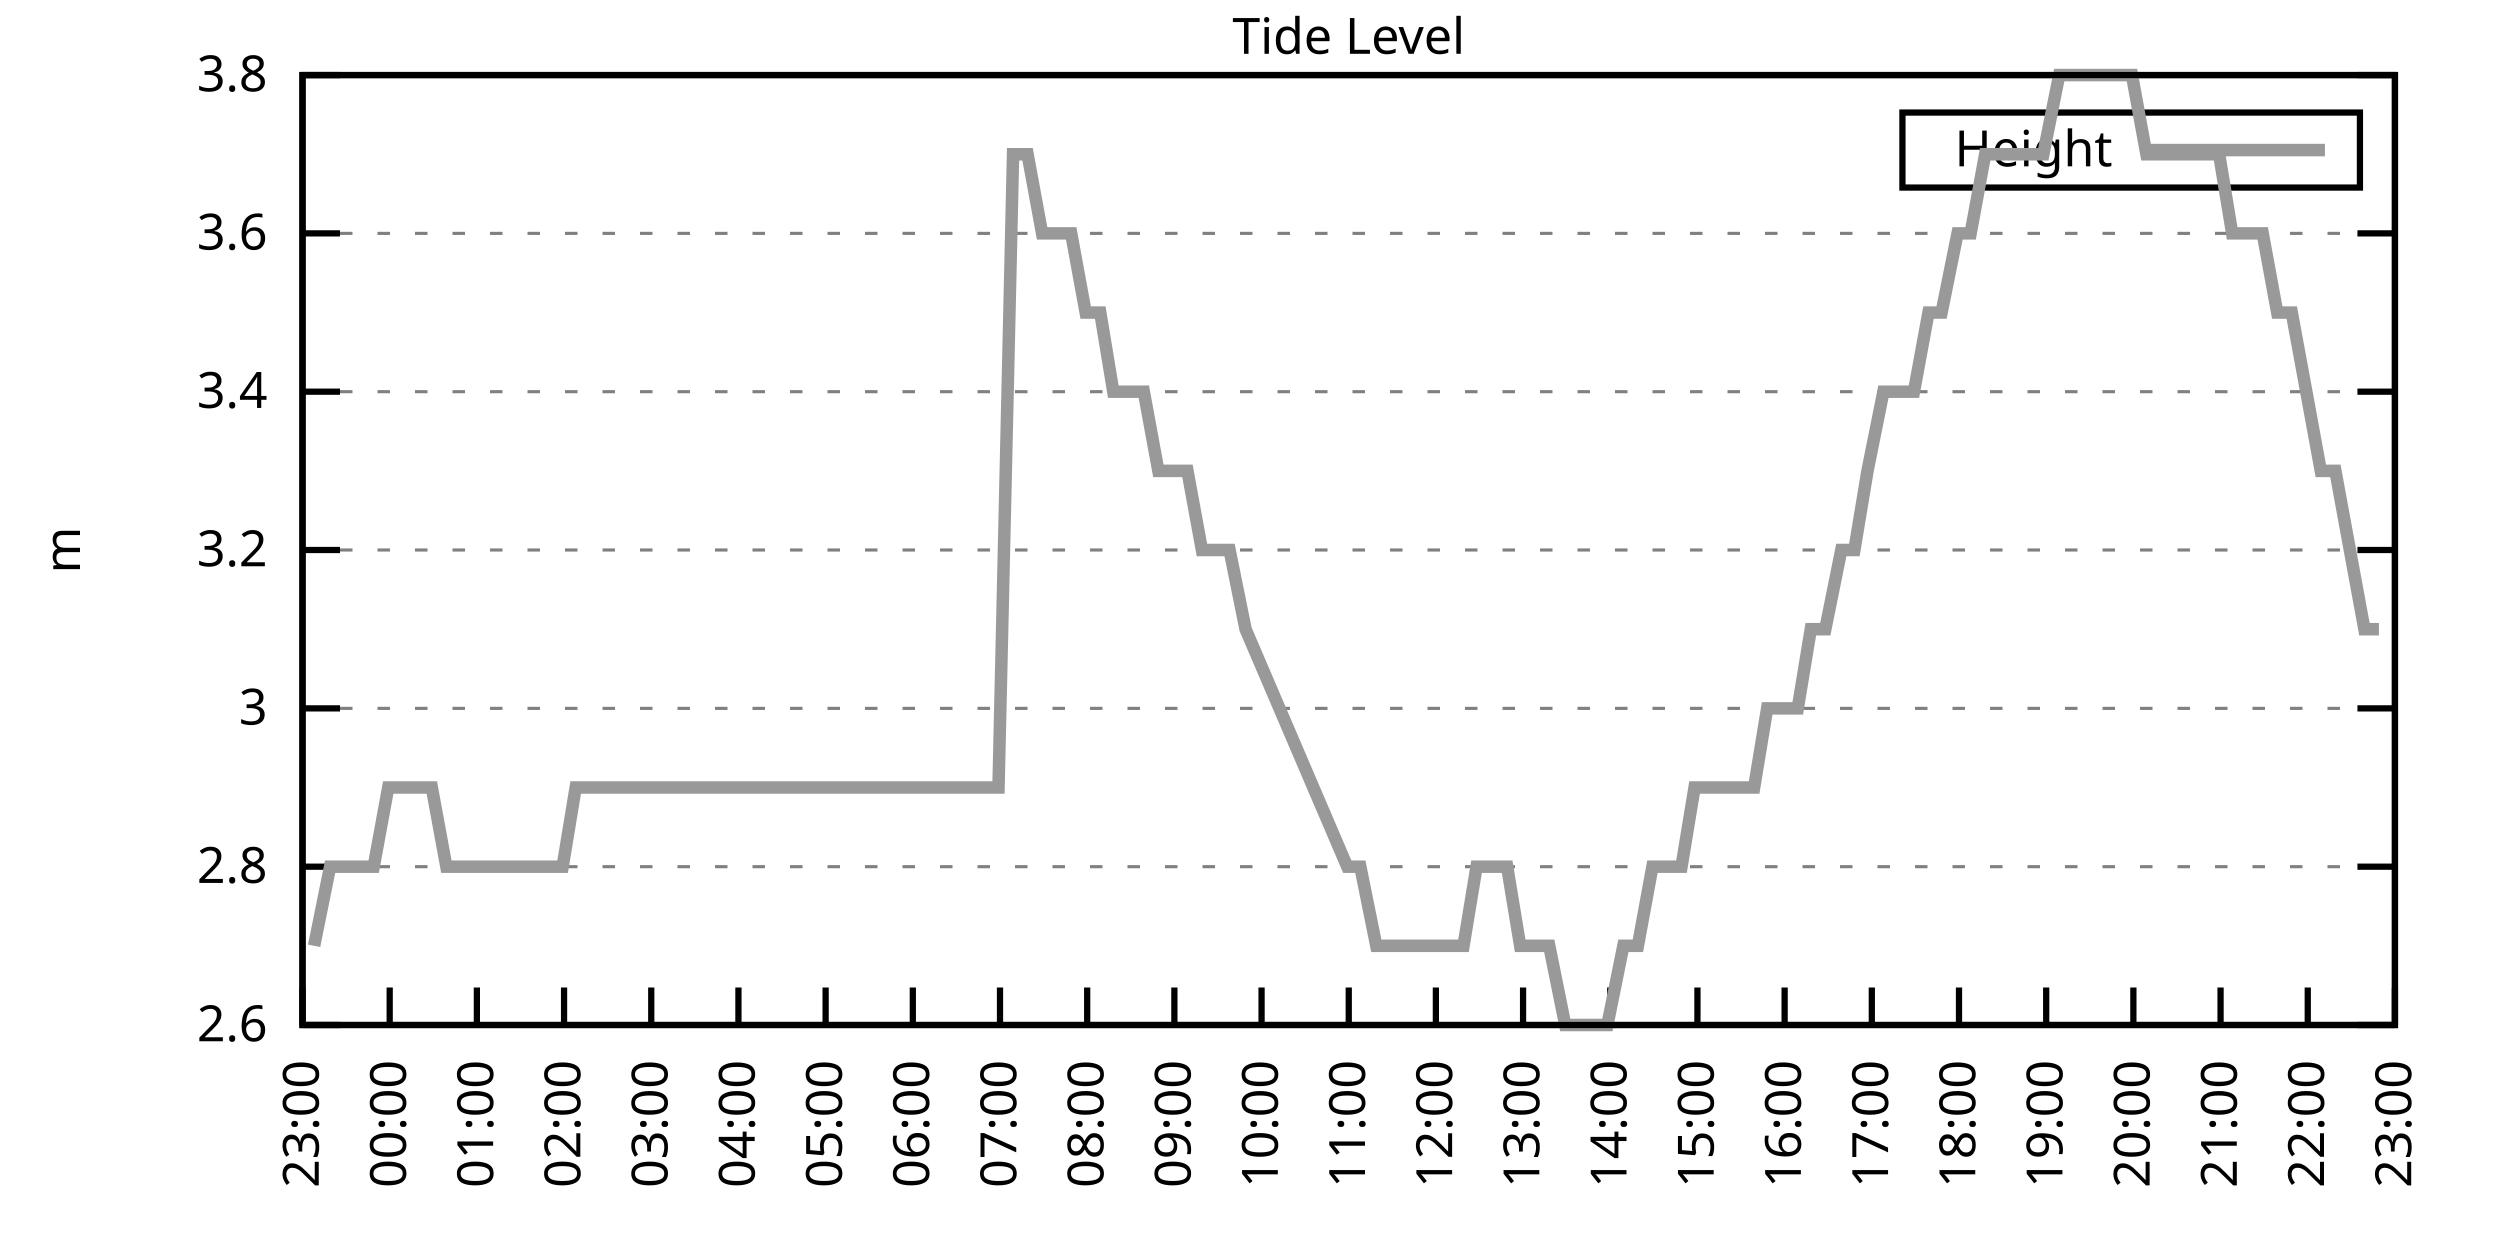
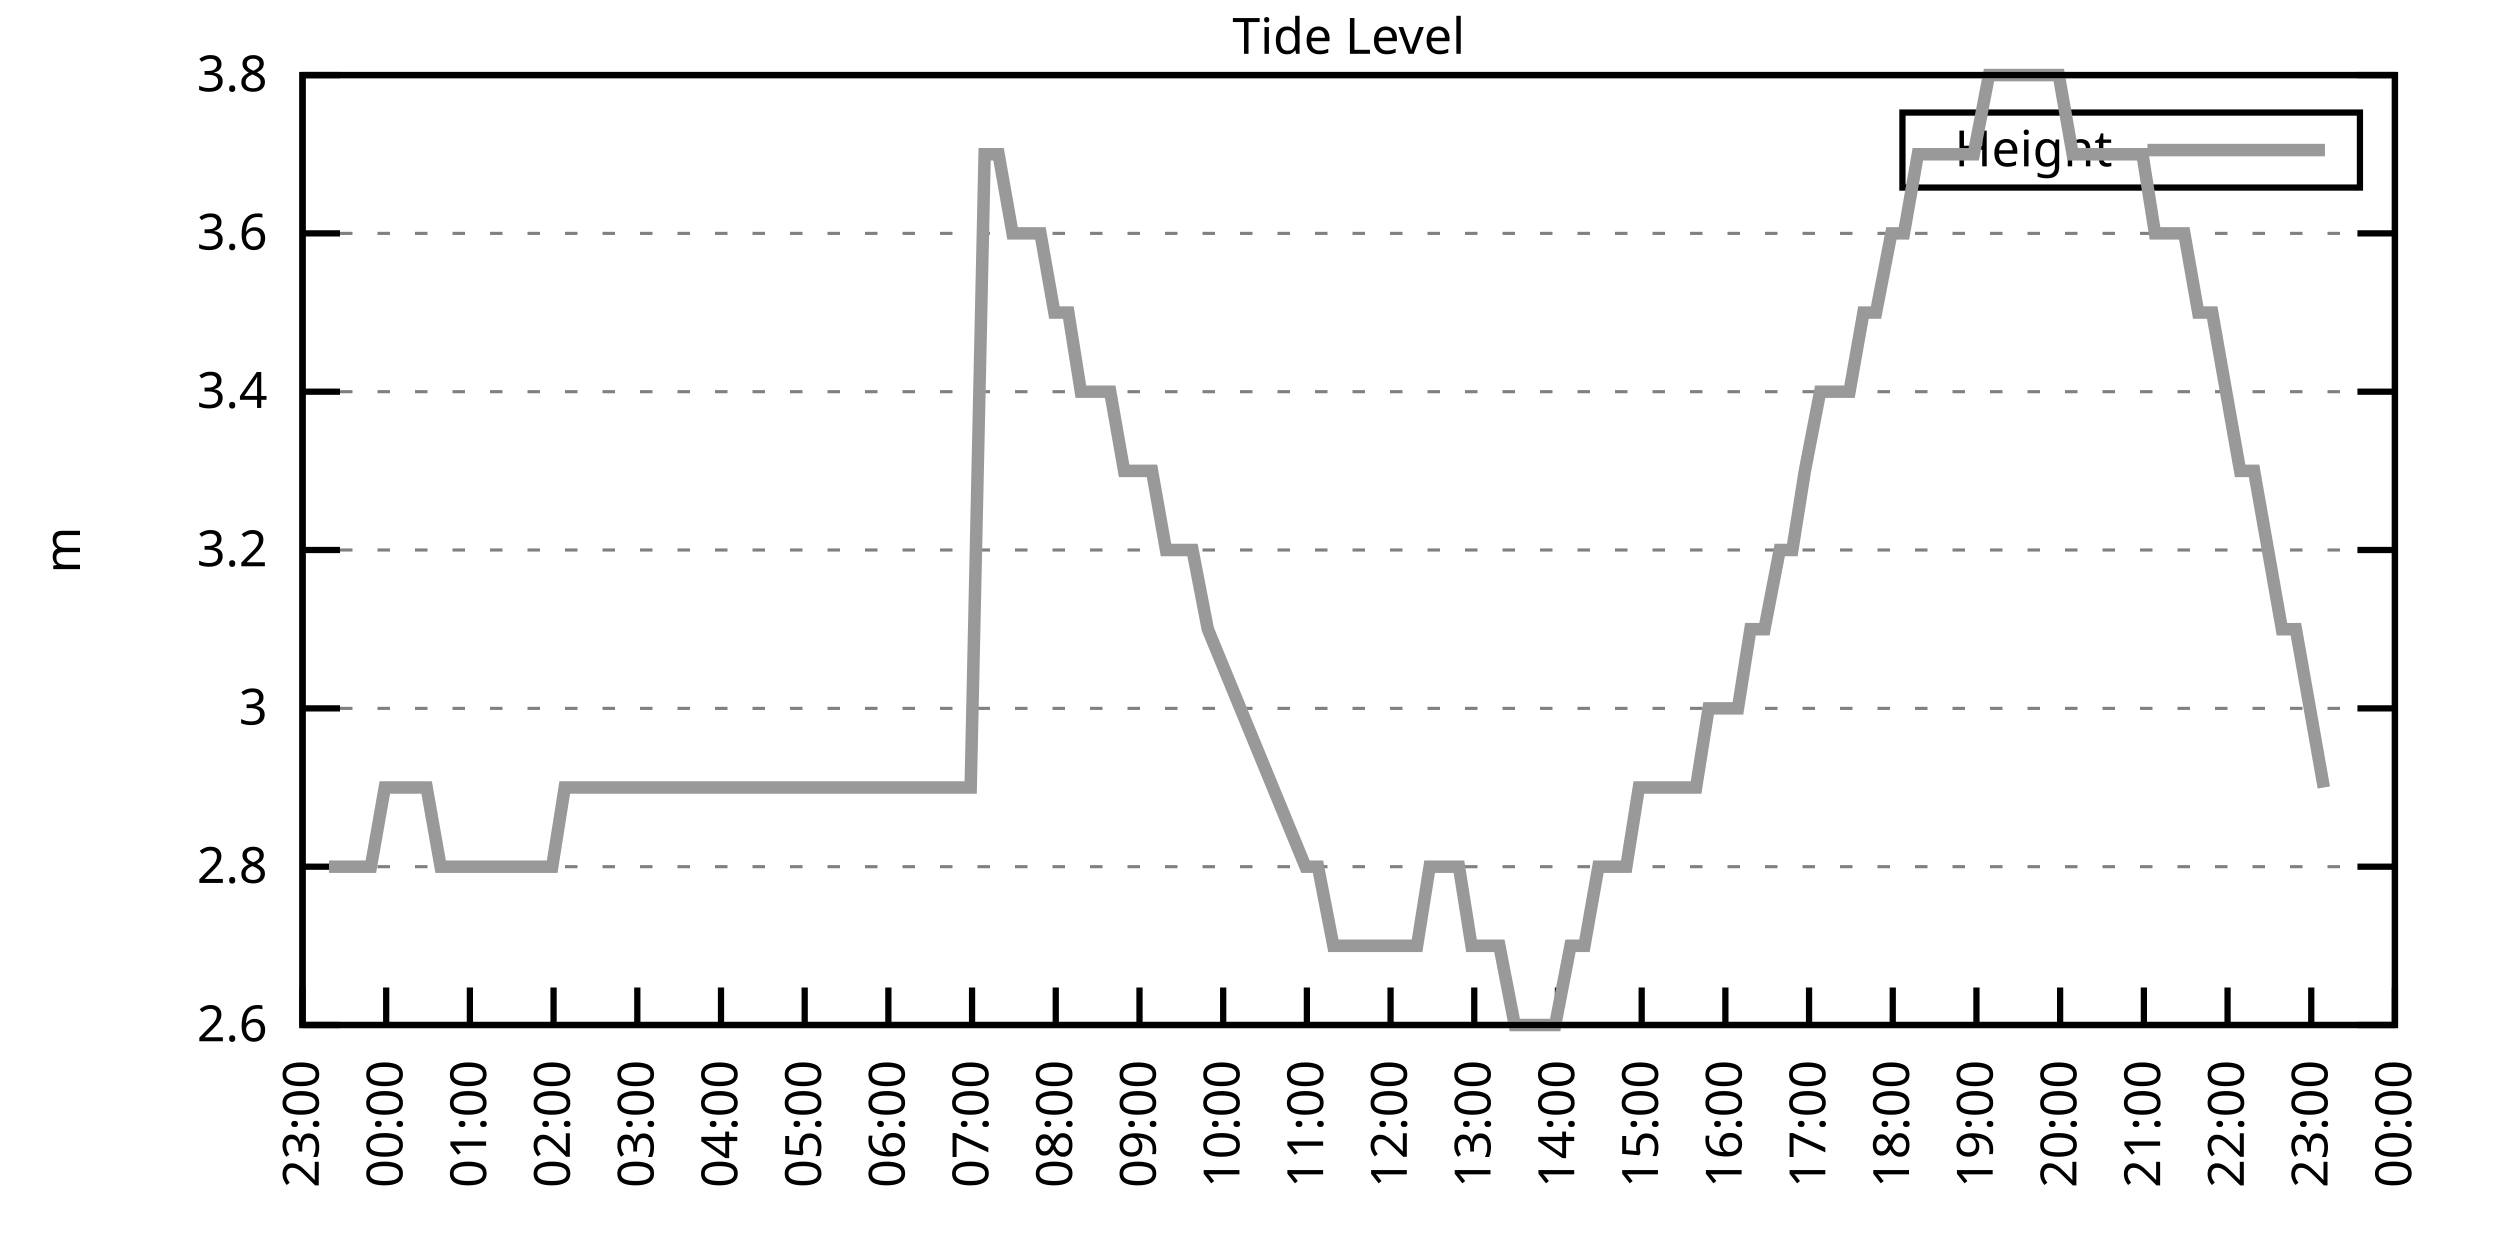
<svg xmlns="http://www.w3.org/2000/svg" xmlns:xlink="http://www.w3.org/1999/xlink" width="400" height="200" viewBox="0 0 400 200">
  <g id="gnuplot_canvas">
    <rect x="0" y="0" width="400" height="200" fill="none" />
    <defs>
      <circle id="gpDot" r="0.5" stroke-width="0.5" stroke="currentColor" />
      <path id="gpPt0" stroke-width="0.333" stroke="currentColor" d="M-1,0 h2 M0,-1 v2" />
      <path id="gpPt1" stroke-width="0.333" stroke="currentColor" d="M-1,-1 L1,1 M1,-1 L-1,1" />
      <path id="gpPt2" stroke-width="0.333" stroke="currentColor" d="M-1,0 L1,0 M0,-1 L0,1 M-1,-1 L1,1 M-1,1 L1,-1" />
      <rect id="gpPt3" stroke-width="0.333" stroke="currentColor" x="-1" y="-1" width="2" height="2" />
      <rect id="gpPt4" stroke-width="0.333" stroke="currentColor" fill="currentColor" x="-1" y="-1" width="2" height="2" />
      <circle id="gpPt5" stroke-width="0.333" stroke="currentColor" cx="0" cy="0" r="1" />
      <use xlink:href="#gpPt5" id="gpPt6" fill="currentColor" stroke="none" />
      <path id="gpPt7" stroke-width="0.333" stroke="currentColor" d="M0,-1.33 L-1.33,0.67 L1.33,0.67 z" />
      <use xlink:href="#gpPt7" id="gpPt8" fill="currentColor" stroke="none" />
      <use xlink:href="#gpPt7" id="gpPt9" stroke="currentColor" transform="rotate(180)" />
      <use xlink:href="#gpPt9" id="gpPt10" fill="currentColor" stroke="none" />
      <use xlink:href="#gpPt3" id="gpPt11" stroke="currentColor" transform="rotate(45)" />
      <use xlink:href="#gpPt11" id="gpPt12" fill="currentColor" stroke="none" />
      <path id="gpPt13" stroke-width="0.333" stroke="currentColor" d="M0,1.330 L1.265,0.411 L0.782,-1.067 L-0.782,-1.076 L-1.265,0.411 z" />
      <use xlink:href="#gpPt13" id="gpPt14" fill="currentColor" stroke="none" />
      <filter id="textbox" filterUnits="objectBoundingBox" x="0" y="0" height="1" width="1">
        <feFlood flood-color="white" flood-opacity="1" result="bgnd" />
        <feComposite in="SourceGraphic" in2="bgnd" operator="atop" />
      </filter>
      <filter id="greybox" filterUnits="objectBoundingBox" x="0" y="0" height="1" width="1">
        <feFlood flood-color="lightgrey" flood-opacity="1" result="grey" />
        <feComposite in="SourceGraphic" in2="grey" operator="atop" />
      </filter>
    </defs>
    <g fill="none" color="white" stroke="currentColor" stroke-width="1.00" stroke-linecap="butt" stroke-linejoin="miter">
</g>
    <g fill="none" color="black" stroke="currentColor" stroke-width="1.00" stroke-linecap="butt" stroke-linejoin="miter">
      <g stroke="none" shape-rendering="crispEdges">
        <polygon fill="rgb(255, 255, 255)" points="48.40,164.00 383.18,164.00 383.18,12.02 48.40,12.02 " />
      </g>
    </g>
    <g fill="none" color="black" stroke="currentColor" stroke-width="1.00" stroke-linecap="butt" stroke-linejoin="miter">
</g>
    <g fill="none" color="black" stroke="black" stroke-width="0.50" stroke-linecap="butt" stroke-linejoin="miter">
</g>
    <g fill="none" color="gray" stroke="currentColor" stroke-width="0.50" stroke-linecap="butt" stroke-linejoin="miter">
      <path stroke="gray" stroke-dasharray="2,4" class="gridline" d="M48.40,164.00 L383.19,164.00  " />
    </g>
    <g fill="none" color="gray" stroke="gray" stroke-width="1.00" stroke-linecap="butt" stroke-linejoin="miter">
</g>
    <g fill="none" color="black" stroke="currentColor" stroke-width="1.00" stroke-linecap="butt" stroke-linejoin="miter">
      <path stroke="black" d="M48.40,164.00 L54.40,164.00 M383.19,164.00 L377.19,164.00  " />
      <g transform="translate(42.80,166.60)" stroke="none" fill="black" font-family="Sans" font-size="8.00" text-anchor="end">
        <text>
          <tspan font-family="Sans"> 2.6</tspan>
        </text>
      </g>
    </g>
    <g fill="none" color="black" stroke="currentColor" stroke-width="1.00" stroke-linecap="butt" stroke-linejoin="miter">
</g>
    <g fill="none" color="black" stroke="black" stroke-width="0.50" stroke-linecap="butt" stroke-linejoin="miter">
</g>
    <g fill="none" color="gray" stroke="currentColor" stroke-width="0.50" stroke-linecap="butt" stroke-linejoin="miter">
      <path stroke="gray" stroke-dasharray="2,4" class="gridline" d="M48.40,138.67 L383.19,138.67  " />
    </g>
    <g fill="none" color="gray" stroke="gray" stroke-width="1.00" stroke-linecap="butt" stroke-linejoin="miter">
</g>
    <g fill="none" color="black" stroke="currentColor" stroke-width="1.00" stroke-linecap="butt" stroke-linejoin="miter">
      <path stroke="black" d="M48.40,138.67 L54.40,138.67 M383.19,138.67 L377.19,138.67  " />
      <g transform="translate(42.80,141.27)" stroke="none" fill="black" font-family="Sans" font-size="8.00" text-anchor="end">
        <text>
          <tspan font-family="Sans"> 2.8</tspan>
        </text>
      </g>
    </g>
    <g fill="none" color="black" stroke="currentColor" stroke-width="1.00" stroke-linecap="butt" stroke-linejoin="miter">
</g>
    <g fill="none" color="black" stroke="black" stroke-width="0.50" stroke-linecap="butt" stroke-linejoin="miter">
</g>
    <g fill="none" color="gray" stroke="currentColor" stroke-width="0.50" stroke-linecap="butt" stroke-linejoin="miter">
      <path stroke="gray" stroke-dasharray="2,4" class="gridline" d="M48.40,113.34 L383.19,113.34  " />
    </g>
    <g fill="none" color="gray" stroke="gray" stroke-width="1.00" stroke-linecap="butt" stroke-linejoin="miter">
</g>
    <g fill="none" color="black" stroke="currentColor" stroke-width="1.00" stroke-linecap="butt" stroke-linejoin="miter">
      <path stroke="black" d="M48.40,113.34 L54.40,113.34 M383.19,113.34 L377.19,113.34  " />
      <g transform="translate(42.80,115.94)" stroke="none" fill="black" font-family="Sans" font-size="8.00" text-anchor="end">
        <text>
          <tspan font-family="Sans"> 3</tspan>
        </text>
      </g>
    </g>
    <g fill="none" color="black" stroke="currentColor" stroke-width="1.00" stroke-linecap="butt" stroke-linejoin="miter">
</g>
    <g fill="none" color="black" stroke="black" stroke-width="0.50" stroke-linecap="butt" stroke-linejoin="miter">
</g>
    <g fill="none" color="gray" stroke="currentColor" stroke-width="0.50" stroke-linecap="butt" stroke-linejoin="miter">
      <path stroke="gray" stroke-dasharray="2,4" class="gridline" d="M48.40,88.00 L383.19,88.00  " />
    </g>
    <g fill="none" color="gray" stroke="gray" stroke-width="1.00" stroke-linecap="butt" stroke-linejoin="miter">
</g>
    <g fill="none" color="black" stroke="currentColor" stroke-width="1.00" stroke-linecap="butt" stroke-linejoin="miter">
      <path stroke="black" d="M48.40,88.00 L54.40,88.00 M383.19,88.00 L377.19,88.00  " />
      <g transform="translate(42.80,90.60)" stroke="none" fill="black" font-family="Sans" font-size="8.00" text-anchor="end">
        <text>
          <tspan font-family="Sans"> 3.2</tspan>
        </text>
      </g>
    </g>
    <g fill="none" color="black" stroke="currentColor" stroke-width="1.00" stroke-linecap="butt" stroke-linejoin="miter">
</g>
    <g fill="none" color="black" stroke="black" stroke-width="0.50" stroke-linecap="butt" stroke-linejoin="miter">
</g>
    <g fill="none" color="gray" stroke="currentColor" stroke-width="0.50" stroke-linecap="butt" stroke-linejoin="miter">
      <path stroke="gray" stroke-dasharray="2,4" class="gridline" d="M48.40,62.67 L383.19,62.67  " />
    </g>
    <g fill="none" color="gray" stroke="gray" stroke-width="1.00" stroke-linecap="butt" stroke-linejoin="miter">
</g>
    <g fill="none" color="black" stroke="currentColor" stroke-width="1.00" stroke-linecap="butt" stroke-linejoin="miter">
      <path stroke="black" d="M48.40,62.67 L54.40,62.67 M383.19,62.67 L377.19,62.67  " />
      <g transform="translate(42.80,65.27)" stroke="none" fill="black" font-family="Sans" font-size="8.00" text-anchor="end">
        <text>
          <tspan font-family="Sans"> 3.4</tspan>
        </text>
      </g>
    </g>
    <g fill="none" color="black" stroke="currentColor" stroke-width="1.00" stroke-linecap="butt" stroke-linejoin="miter">
</g>
    <g fill="none" color="black" stroke="black" stroke-width="0.50" stroke-linecap="butt" stroke-linejoin="miter">
</g>
    <g fill="none" color="gray" stroke="currentColor" stroke-width="0.50" stroke-linecap="butt" stroke-linejoin="miter">
      <path stroke="gray" stroke-dasharray="2,4" class="gridline" d="M48.40,37.34 L383.19,37.34  " />
    </g>
    <g fill="none" color="gray" stroke="gray" stroke-width="1.00" stroke-linecap="butt" stroke-linejoin="miter">
</g>
    <g fill="none" color="black" stroke="currentColor" stroke-width="1.00" stroke-linecap="butt" stroke-linejoin="miter">
      <path stroke="black" d="M48.40,37.34 L54.40,37.34 M383.19,37.34 L377.19,37.34  " />
      <g transform="translate(42.80,39.94)" stroke="none" fill="black" font-family="Sans" font-size="8.00" text-anchor="end">
        <text>
          <tspan font-family="Sans"> 3.6</tspan>
        </text>
      </g>
    </g>
    <g fill="none" color="black" stroke="currentColor" stroke-width="1.00" stroke-linecap="butt" stroke-linejoin="miter">
</g>
    <g fill="none" color="black" stroke="black" stroke-width="0.50" stroke-linecap="butt" stroke-linejoin="miter">
</g>
    <g fill="none" color="gray" stroke="currentColor" stroke-width="0.50" stroke-linecap="butt" stroke-linejoin="miter">
      <path stroke="gray" stroke-dasharray="2,4" class="gridline" d="M48.40,12.01 L383.19,12.01  " />
    </g>
    <g fill="none" color="gray" stroke="gray" stroke-width="1.00" stroke-linecap="butt" stroke-linejoin="miter">
</g>
    <g fill="none" color="black" stroke="currentColor" stroke-width="1.00" stroke-linecap="butt" stroke-linejoin="miter">
      <path stroke="black" d="M48.40,12.01 L54.40,12.01 M383.19,12.01 L377.19,12.01  " />
      <g transform="translate(42.80,14.61)" stroke="none" fill="black" font-family="Sans" font-size="8.00" text-anchor="end">
        <text>
          <tspan font-family="Sans"> 3.8</tspan>
        </text>
      </g>
    </g>
    <g fill="none" color="black" stroke="currentColor" stroke-width="1.00" stroke-linecap="butt" stroke-linejoin="miter">
      <path stroke="black" d="M48.40,164.00 L48.40,158.00  " />
      <g transform="translate(51.00,169.60) rotate(270.00)" stroke="none" fill="black" font-family="Sans" font-size="8.00" text-anchor="end">
        <text>
          <tspan font-family="Sans">23:00</tspan>
        </text>
      </g>
    </g>
    <g fill="none" color="black" stroke="currentColor" stroke-width="1.00" stroke-linecap="butt" stroke-linejoin="miter">
-       <path stroke="black" d="M62.35,164.00 L62.35,158.00  " />
-       <g transform="translate(64.95,169.60) rotate(270.00)" stroke="none" fill="black" font-family="Sans" font-size="8.00" text-anchor="end">
+       <path stroke="black" d="M61.79,164.00 L61.79,158.00  " />
+       <g transform="translate(64.39,169.60) rotate(270.00)" stroke="none" fill="black" font-family="Sans" font-size="8.00" text-anchor="end">
        <text>
          <tspan font-family="Sans">00:00</tspan>
        </text>
      </g>
    </g>
    <g fill="none" color="black" stroke="currentColor" stroke-width="1.00" stroke-linecap="butt" stroke-linejoin="miter">
-       <path stroke="black" d="M76.30,164.00 L76.30,158.00  " />
-       <g transform="translate(78.90,169.60) rotate(270.00)" stroke="none" fill="black" font-family="Sans" font-size="8.00" text-anchor="end">
+       <path stroke="black" d="M75.18,164.00 L75.18,158.00  " />
+       <g transform="translate(77.78,169.60) rotate(270.00)" stroke="none" fill="black" font-family="Sans" font-size="8.00" text-anchor="end">
        <text>
          <tspan font-family="Sans">01:00</tspan>
        </text>
      </g>
    </g>
    <g fill="none" color="black" stroke="currentColor" stroke-width="1.00" stroke-linecap="butt" stroke-linejoin="miter">
-       <path stroke="black" d="M90.25,164.00 L90.25,158.00  " />
-       <g transform="translate(92.85,169.60) rotate(270.00)" stroke="none" fill="black" font-family="Sans" font-size="8.00" text-anchor="end">
+       <path stroke="black" d="M88.57,164.00 L88.57,158.00  " />
+       <g transform="translate(91.17,169.60) rotate(270.00)" stroke="none" fill="black" font-family="Sans" font-size="8.00" text-anchor="end">
        <text>
          <tspan font-family="Sans">02:00</tspan>
        </text>
      </g>
    </g>
    <g fill="none" color="black" stroke="currentColor" stroke-width="1.00" stroke-linecap="butt" stroke-linejoin="miter">
-       <path stroke="black" d="M104.20,164.00 L104.20,158.00  " />
-       <g transform="translate(106.80,169.60) rotate(270.00)" stroke="none" fill="black" font-family="Sans" font-size="8.00" text-anchor="end">
+       <path stroke="black" d="M101.97,164.00 L101.97,158.00  " />
+       <g transform="translate(104.57,169.60) rotate(270.00)" stroke="none" fill="black" font-family="Sans" font-size="8.00" text-anchor="end">
        <text>
          <tspan font-family="Sans">03:00</tspan>
        </text>
      </g>
    </g>
    <g fill="none" color="black" stroke="currentColor" stroke-width="1.00" stroke-linecap="butt" stroke-linejoin="miter">
-       <path stroke="black" d="M118.15,164.00 L118.15,158.00  " />
-       <g transform="translate(120.75,169.60) rotate(270.00)" stroke="none" fill="black" font-family="Sans" font-size="8.00" text-anchor="end">
+       <path stroke="black" d="M115.36,164.00 L115.36,158.00  " />
+       <g transform="translate(117.96,169.60) rotate(270.00)" stroke="none" fill="black" font-family="Sans" font-size="8.00" text-anchor="end">
        <text>
          <tspan font-family="Sans">04:00</tspan>
        </text>
      </g>
    </g>
    <g fill="none" color="black" stroke="currentColor" stroke-width="1.00" stroke-linecap="butt" stroke-linejoin="miter">
-       <path stroke="black" d="M132.10,164.00 L132.10,158.00  " />
-       <g transform="translate(134.70,169.60) rotate(270.00)" stroke="none" fill="black" font-family="Sans" font-size="8.00" text-anchor="end">
+       <path stroke="black" d="M128.75,164.00 L128.75,158.00  " />
+       <g transform="translate(131.35,169.60) rotate(270.00)" stroke="none" fill="black" font-family="Sans" font-size="8.00" text-anchor="end">
        <text>
          <tspan font-family="Sans">05:00</tspan>
        </text>
      </g>
    </g>
    <g fill="none" color="black" stroke="currentColor" stroke-width="1.00" stroke-linecap="butt" stroke-linejoin="miter">
-       <path stroke="black" d="M146.05,164.00 L146.05,158.00  " />
-       <g transform="translate(148.65,169.60) rotate(270.00)" stroke="none" fill="black" font-family="Sans" font-size="8.00" text-anchor="end">
+       <path stroke="black" d="M142.14,164.00 L142.14,158.00  " />
+       <g transform="translate(144.74,169.60) rotate(270.00)" stroke="none" fill="black" font-family="Sans" font-size="8.00" text-anchor="end">
        <text>
          <tspan font-family="Sans">06:00</tspan>
        </text>
      </g>
    </g>
    <g fill="none" color="black" stroke="currentColor" stroke-width="1.00" stroke-linecap="butt" stroke-linejoin="miter">
-       <path stroke="black" d="M160.00,164.00 L160.00,158.00  " />
-       <g transform="translate(162.60,169.60) rotate(270.00)" stroke="none" fill="black" font-family="Sans" font-size="8.00" text-anchor="end">
+       <path stroke="black" d="M155.53,164.00 L155.53,158.00  " />
+       <g transform="translate(158.13,169.60) rotate(270.00)" stroke="none" fill="black" font-family="Sans" font-size="8.00" text-anchor="end">
        <text>
          <tspan font-family="Sans">07:00</tspan>
        </text>
      </g>
    </g>
    <g fill="none" color="black" stroke="currentColor" stroke-width="1.00" stroke-linecap="butt" stroke-linejoin="miter">
-       <path stroke="black" d="M173.95,164.00 L173.95,158.00  " />
-       <g transform="translate(176.55,169.60) rotate(270.00)" stroke="none" fill="black" font-family="Sans" font-size="8.00" text-anchor="end">
+       <path stroke="black" d="M168.92,164.00 L168.92,158.00  " />
+       <g transform="translate(171.52,169.60) rotate(270.00)" stroke="none" fill="black" font-family="Sans" font-size="8.00" text-anchor="end">
        <text>
          <tspan font-family="Sans">08:00</tspan>
        </text>
      </g>
    </g>
    <g fill="none" color="black" stroke="currentColor" stroke-width="1.00" stroke-linecap="butt" stroke-linejoin="miter">
-       <path stroke="black" d="M187.90,164.00 L187.90,158.00  " />
-       <g transform="translate(190.50,169.60) rotate(270.00)" stroke="none" fill="black" font-family="Sans" font-size="8.00" text-anchor="end">
+       <path stroke="black" d="M182.32,164.00 L182.32,158.00  " />
+       <g transform="translate(184.92,169.60) rotate(270.00)" stroke="none" fill="black" font-family="Sans" font-size="8.00" text-anchor="end">
        <text>
          <tspan font-family="Sans">09:00</tspan>
        </text>
      </g>
    </g>
    <g fill="none" color="black" stroke="currentColor" stroke-width="1.00" stroke-linecap="butt" stroke-linejoin="miter">
-       <path stroke="black" d="M201.85,164.00 L201.85,158.00  " />
-       <g transform="translate(204.45,169.60) rotate(270.00)" stroke="none" fill="black" font-family="Sans" font-size="8.00" text-anchor="end">
+       <path stroke="black" d="M195.71,164.00 L195.71,158.00  " />
+       <g transform="translate(198.31,169.60) rotate(270.00)" stroke="none" fill="black" font-family="Sans" font-size="8.00" text-anchor="end">
        <text>
          <tspan font-family="Sans">10:00</tspan>
        </text>
      </g>
    </g>
    <g fill="none" color="black" stroke="currentColor" stroke-width="1.00" stroke-linecap="butt" stroke-linejoin="miter">
-       <path stroke="black" d="M215.80,164.00 L215.80,158.00  " />
-       <g transform="translate(218.40,169.60) rotate(270.00)" stroke="none" fill="black" font-family="Sans" font-size="8.00" text-anchor="end">
+       <path stroke="black" d="M209.10,164.00 L209.10,158.00  " />
+       <g transform="translate(211.70,169.60) rotate(270.00)" stroke="none" fill="black" font-family="Sans" font-size="8.00" text-anchor="end">
        <text>
          <tspan font-family="Sans">11:00</tspan>
        </text>
      </g>
    </g>
    <g fill="none" color="black" stroke="currentColor" stroke-width="1.00" stroke-linecap="butt" stroke-linejoin="miter">
-       <path stroke="black" d="M229.74,164.00 L229.74,158.00  " />
-       <g transform="translate(232.34,169.60) rotate(270.00)" stroke="none" fill="black" font-family="Sans" font-size="8.00" text-anchor="end">
+       <path stroke="black" d="M222.49,164.00 L222.49,158.00  " />
+       <g transform="translate(225.09,169.60) rotate(270.00)" stroke="none" fill="black" font-family="Sans" font-size="8.00" text-anchor="end">
        <text>
          <tspan font-family="Sans">12:00</tspan>
        </text>
      </g>
    </g>
    <g fill="none" color="black" stroke="currentColor" stroke-width="1.00" stroke-linecap="butt" stroke-linejoin="miter">
-       <path stroke="black" d="M243.69,164.00 L243.69,158.00  " />
-       <g transform="translate(246.29,169.60) rotate(270.00)" stroke="none" fill="black" font-family="Sans" font-size="8.00" text-anchor="end">
+       <path stroke="black" d="M235.88,164.00 L235.88,158.00  " />
+       <g transform="translate(238.48,169.60) rotate(270.00)" stroke="none" fill="black" font-family="Sans" font-size="8.00" text-anchor="end">
        <text>
          <tspan font-family="Sans">13:00</tspan>
        </text>
      </g>
    </g>
    <g fill="none" color="black" stroke="currentColor" stroke-width="1.00" stroke-linecap="butt" stroke-linejoin="miter">
-       <path stroke="black" d="M257.64,164.00 L257.64,158.00  " />
-       <g transform="translate(260.24,169.60) rotate(270.00)" stroke="none" fill="black" font-family="Sans" font-size="8.00" text-anchor="end">
+       <path stroke="black" d="M249.27,164.00 L249.27,158.00  " />
+       <g transform="translate(251.87,169.60) rotate(270.00)" stroke="none" fill="black" font-family="Sans" font-size="8.00" text-anchor="end">
        <text>
          <tspan font-family="Sans">14:00</tspan>
        </text>
      </g>
    </g>
    <g fill="none" color="black" stroke="currentColor" stroke-width="1.00" stroke-linecap="butt" stroke-linejoin="miter">
-       <path stroke="black" d="M271.59,164.00 L271.59,158.00  " />
-       <g transform="translate(274.19,169.60) rotate(270.00)" stroke="none" fill="black" font-family="Sans" font-size="8.00" text-anchor="end">
+       <path stroke="black" d="M262.67,164.00 L262.67,158.00  " />
+       <g transform="translate(265.27,169.60) rotate(270.00)" stroke="none" fill="black" font-family="Sans" font-size="8.00" text-anchor="end">
        <text>
          <tspan font-family="Sans">15:00</tspan>
        </text>
      </g>
    </g>
    <g fill="none" color="black" stroke="currentColor" stroke-width="1.00" stroke-linecap="butt" stroke-linejoin="miter">
-       <path stroke="black" d="M285.54,164.00 L285.54,158.00  " />
-       <g transform="translate(288.14,169.60) rotate(270.00)" stroke="none" fill="black" font-family="Sans" font-size="8.00" text-anchor="end">
+       <path stroke="black" d="M276.06,164.00 L276.06,158.00  " />
+       <g transform="translate(278.66,169.60) rotate(270.00)" stroke="none" fill="black" font-family="Sans" font-size="8.00" text-anchor="end">
        <text>
          <tspan font-family="Sans">16:00</tspan>
        </text>
      </g>
    </g>
    <g fill="none" color="black" stroke="currentColor" stroke-width="1.00" stroke-linecap="butt" stroke-linejoin="miter">
-       <path stroke="black" d="M299.49,164.00 L299.49,158.00  " />
-       <g transform="translate(302.09,169.60) rotate(270.00)" stroke="none" fill="black" font-family="Sans" font-size="8.00" text-anchor="end">
+       <path stroke="black" d="M289.45,164.00 L289.45,158.00  " />
+       <g transform="translate(292.05,169.60) rotate(270.00)" stroke="none" fill="black" font-family="Sans" font-size="8.00" text-anchor="end">
        <text>
          <tspan font-family="Sans">17:00</tspan>
        </text>
      </g>
    </g>
    <g fill="none" color="black" stroke="currentColor" stroke-width="1.00" stroke-linecap="butt" stroke-linejoin="miter">
-       <path stroke="black" d="M313.44,164.00 L313.44,158.00  " />
-       <g transform="translate(316.04,169.60) rotate(270.00)" stroke="none" fill="black" font-family="Sans" font-size="8.00" text-anchor="end">
+       <path stroke="black" d="M302.84,164.00 L302.84,158.00  " />
+       <g transform="translate(305.44,169.60) rotate(270.00)" stroke="none" fill="black" font-family="Sans" font-size="8.00" text-anchor="end">
        <text>
          <tspan font-family="Sans">18:00</tspan>
        </text>
      </g>
    </g>
    <g fill="none" color="black" stroke="currentColor" stroke-width="1.00" stroke-linecap="butt" stroke-linejoin="miter">
-       <path stroke="black" d="M327.39,164.00 L327.39,158.00  " />
-       <g transform="translate(329.99,169.60) rotate(270.00)" stroke="none" fill="black" font-family="Sans" font-size="8.00" text-anchor="end">
+       <path stroke="black" d="M316.23,164.00 L316.23,158.00  " />
+       <g transform="translate(318.83,169.60) rotate(270.00)" stroke="none" fill="black" font-family="Sans" font-size="8.00" text-anchor="end">
        <text>
          <tspan font-family="Sans">19:00</tspan>
        </text>
      </g>
    </g>
    <g fill="none" color="black" stroke="currentColor" stroke-width="1.00" stroke-linecap="butt" stroke-linejoin="miter">
-       <path stroke="black" d="M341.34,164.00 L341.34,158.00  " />
-       <g transform="translate(343.94,169.60) rotate(270.00)" stroke="none" fill="black" font-family="Sans" font-size="8.00" text-anchor="end">
+       <path stroke="black" d="M329.62,164.00 L329.62,158.00  " />
+       <g transform="translate(332.22,169.60) rotate(270.00)" stroke="none" fill="black" font-family="Sans" font-size="8.00" text-anchor="end">
        <text>
          <tspan font-family="Sans">20:00</tspan>
        </text>
      </g>
    </g>
    <g fill="none" color="black" stroke="currentColor" stroke-width="1.00" stroke-linecap="butt" stroke-linejoin="miter">
-       <path stroke="black" d="M355.29,164.00 L355.29,158.00  " />
-       <g transform="translate(357.89,169.60) rotate(270.00)" stroke="none" fill="black" font-family="Sans" font-size="8.00" text-anchor="end">
+       <path stroke="black" d="M343.02,164.00 L343.02,158.00  " />
+       <g transform="translate(345.62,169.60) rotate(270.00)" stroke="none" fill="black" font-family="Sans" font-size="8.00" text-anchor="end">
        <text>
          <tspan font-family="Sans">21:00</tspan>
        </text>
      </g>
    </g>
    <g fill="none" color="black" stroke="currentColor" stroke-width="1.00" stroke-linecap="butt" stroke-linejoin="miter">
-       <path stroke="black" d="M369.24,164.00 L369.24,158.00  " />
-       <g transform="translate(371.84,169.60) rotate(270.00)" stroke="none" fill="black" font-family="Sans" font-size="8.00" text-anchor="end">
+       <path stroke="black" d="M356.41,164.00 L356.41,158.00  " />
+       <g transform="translate(359.01,169.60) rotate(270.00)" stroke="none" fill="black" font-family="Sans" font-size="8.00" text-anchor="end">
        <text>
          <tspan font-family="Sans">22:00</tspan>
+         </text>
+       </g>
+     </g>
+     <g fill="none" color="black" stroke="currentColor" stroke-width="1.00" stroke-linecap="butt" stroke-linejoin="miter">
+       <path stroke="black" d="M369.80,164.00 L369.80,158.00  " />
+       <g transform="translate(372.40,169.60) rotate(270.00)" stroke="none" fill="black" font-family="Sans" font-size="8.00" text-anchor="end">
+         <text>
+           <tspan font-family="Sans">23:00</tspan>
        </text>
      </g>
    </g>
    <g fill="none" color="black" stroke="currentColor" stroke-width="1.00" stroke-linecap="butt" stroke-linejoin="miter">
      <path stroke="black" d="M383.19,164.00 L383.19,158.00  " />
      <g transform="translate(385.79,169.60) rotate(270.00)" stroke="none" fill="black" font-family="Sans" font-size="8.00" text-anchor="end">
        <text>
-           <tspan font-family="Sans">23:00</tspan>
+           <tspan font-family="Sans">00:00</tspan>
        </text>
      </g>
    </g>
    <g fill="none" color="black" stroke="currentColor" stroke-width="1.00" stroke-linecap="butt" stroke-linejoin="miter">
</g>
    <g fill="none" color="black" stroke="currentColor" stroke-width="1.00" stroke-linecap="butt" stroke-linejoin="miter">
      <path stroke="black" d="M48.40,12.01 L48.40,164.00 L383.19,164.00 L383.19,12.01 L48.40,12.01 Z  " />
    </g>
    <g fill="none" color="black" stroke="currentColor" stroke-width="1.00" stroke-linecap="butt" stroke-linejoin="miter">
</g>
    <g fill="none" color="black" stroke="currentColor" stroke-width="1.00" stroke-linecap="butt" stroke-linejoin="miter">
      <path stroke="black" d="M304.39,30.01 L304.39,18.01 L377.59,18.01 L377.59,30.01 L304.39,30.01 Z  " />
    </g>
    <g id="Tide_level_plot_1">
      <g fill="none" color="white" stroke="black" stroke-width="2.00" stroke-linecap="butt" stroke-linejoin="miter">
</g>
      <g fill="none" color="black" stroke="currentColor" stroke-width="2.00" stroke-linecap="butt" stroke-linejoin="miter">
        <g transform="translate(337.99,26.61)" stroke="none" fill="black" font-family="Sans" font-size="8.00" text-anchor="end">
          <text>
            <tspan font-family="Sans">Height</tspan>
          </text>
        </g>
      </g>
      <g fill="none" color="black" stroke="currentColor" stroke-width="2.00" stroke-linecap="butt" stroke-linejoin="miter">
-         <path stroke="rgb(153, 153, 153)" d="M343.59,24.01 L371.99,24.01 M50.26,151.33 L52.82,138.67 L55.14,138.67 L57.47,138.67 L59.79,138.67 L62.12,126.00   L64.44,126.00 L66.53,126.00 L69.09,126.00 L71.42,138.67 L73.74,138.67 L75.83,138.67 L78.39,138.67 L80.72,138.67   L82.81,138.67 L85.37,138.67 L87.69,138.67 L90.02,138.67 L92.11,126.00 L94.67,126.00 L96.76,126.00 L99.32,126.00   L101.64,126.00 L103.97,126.00 L106.29,126.00 L108.38,126.00 L110.94,126.00 L113.03,126.00 L115.36,126.00 L117.92,126.00   L120.24,126.00 L122.33,126.00 L124.66,126.00 L127.22,126.00 L129.31,126.00 L134.19,126.00 L136.51,126.00 L138.61,126.00   L141.16,126.00 L143.49,126.00 L145.81,126.00 L150.46,126.00 L152.79,126.00 L155.11,126.00 L157.44,126.00 L159.76,126.00   L162.09,24.68 L164.41,24.68 L166.74,37.34 L168.83,37.34 L171.39,37.34 L173.71,50.01 L176.04,50.01 L178.13,62.67   L180.69,62.67 L183.01,62.67 L185.34,75.34 L187.43,75.34 L189.99,75.34 L192.31,88.00 L194.41,88.00 L196.73,88.00   L199.29,100.67 L215.56,138.67 L217.65,138.67 L220.21,151.33 L222.30,151.33 L224.86,151.33 L227.19,151.33 L229.51,151.33   L231.60,151.33 L234.16,151.33 L236.25,138.67 L238.58,138.67 L241.14,138.67 L243.23,151.33 L245.79,151.33 L247.88,151.33   L250.44,164.00 L252.76,164.00 L254.85,164.00 L257.18,164.00 L259.74,151.33 L262.06,151.33 L264.39,138.67 L266.71,138.67   L269.04,138.67 L271.13,126.00 L273.69,126.00 L275.78,126.00 L278.34,126.00 L280.66,126.00 L282.75,113.34 L285.31,113.34   L287.64,113.34 L289.73,100.67 L292.05,100.67 L294.61,88.00 L296.70,88.00 L298.80,75.34 L301.35,62.67 L303.68,62.67   L306.23,62.67 L308.56,50.01 L310.65,50.01 L313.21,37.34 L315.30,37.34 L317.63,24.68 L319.95,24.68 L322.51,24.68   L324.83,24.68 L326.93,24.68 L329.48,12.01 L331.81,12.01 L333.90,12.01 L336.46,12.01 L338.78,12.01 L341.11,12.01   L343.43,24.68 L345.76,24.68 L348.08,24.68 L350.41,24.68 L352.50,24.68 L355.06,24.68 L357.15,37.34 L359.48,37.34   L362.03,37.34 L364.36,50.01 L366.68,50.01 L369.01,62.67 L371.33,75.34 L373.66,75.34 L375.98,88.00 L378.31,100.67   L380.63,100.67  " />
+         <path stroke="rgb(153, 153, 153)" d="M343.59,24.01 L371.99,24.01 M52.64,138.67 L54.87,138.67 L57.10,138.67 L59.34,138.67 L61.57,126.00 L63.80,126.00   L65.81,126.00 L68.26,126.00 L70.50,138.67 L72.73,138.67 L74.74,138.67 L77.19,138.67 L79.42,138.67 L81.43,138.67   L83.89,138.67 L86.12,138.67 L88.35,138.67 L90.36,126.00 L92.82,126.00 L94.82,126.00 L97.28,126.00 L99.51,126.00   L101.74,126.00 L103.98,126.00 L105.98,126.00 L108.44,126.00 L110.45,126.00 L112.68,126.00 L115.13,126.00 L117.37,126.00   L119.38,126.00 L121.61,126.00 L124.06,126.00 L126.07,126.00 L130.76,126.00 L132.99,126.00 L135.00,126.00 L137.45,126.00   L139.69,126.00 L141.92,126.00 L146.38,126.00 L148.61,126.00 L150.85,126.00 L153.08,126.00 L155.31,126.00 L157.54,24.68   L159.77,24.68 L162.01,37.34 L164.01,37.34 L166.47,37.34 L168.70,50.01 L170.93,50.01 L172.94,62.67 L175.40,62.67   L177.63,62.67 L179.86,75.34 L181.87,75.34 L184.32,75.34 L186.56,88.00 L188.57,88.00 L190.80,88.00 L193.25,100.67   L208.88,138.67 L210.88,138.67 L213.34,151.33 L215.35,151.33 L217.80,151.33 L220.04,151.33 L222.27,151.33 L224.28,151.33   L226.73,151.33 L228.74,138.67 L230.97,138.67 L233.43,138.67 L235.44,151.33 L237.89,151.33 L239.90,151.33 L242.36,164.00   L244.59,164.00 L246.60,164.00 L248.83,164.00 L251.28,151.33 L253.51,151.33 L255.75,138.67 L257.98,138.67 L260.21,138.67   L262.22,126.00 L264.67,126.00 L266.68,126.00 L269.14,126.00 L271.37,126.00 L273.38,113.34 L275.83,113.34 L278.07,113.34   L280.07,100.67 L282.31,100.67 L284.76,88.00 L286.77,88.00 L288.78,75.34 L291.23,62.67 L293.47,62.67 L295.92,62.67   L298.15,50.01 L300.16,50.01 L302.62,37.34 L304.63,37.34 L306.86,24.68 L309.09,24.68 L311.54,24.68 L313.78,24.68   L315.79,24.68 L318.24,12.01 L320.47,12.01 L322.48,12.01 L324.94,12.01 L327.17,12.01 L329.40,12.01 L331.63,24.68   L333.86,24.68 L336.10,24.68 L338.33,24.68 L340.34,24.68 L342.79,24.68 L344.80,37.34 L347.03,37.34 L349.49,37.34   L351.72,50.01 L353.95,50.01 L356.18,62.67 L358.42,75.34 L360.65,75.34 L362.88,88.00 L365.11,100.67 L367.34,100.67   L369.58,113.34 L371.81,126.00  " />
      </g>
    </g>
    <g fill="none" color="black" stroke="currentColor" stroke-width="2.00" stroke-linecap="butt" stroke-linejoin="miter">
</g>
    <g fill="none" color="black" stroke="black" stroke-width="1.00" stroke-linecap="butt" stroke-linejoin="miter">
</g>
    <g fill="none" color="black" stroke="currentColor" stroke-width="1.00" stroke-linecap="butt" stroke-linejoin="miter">
      <path stroke="black" d="M48.40,12.01 L48.40,164.00 L383.19,164.00 L383.19,12.01 L48.40,12.01 Z  " />
      <g transform="translate(12.80,88.01) rotate(270.00)" stroke="none" fill="black" font-family="Sans" font-size="8.00" text-anchor="middle">
        <text>
          <tspan font-family="Sans">m</tspan>
        </text>
      </g>
    </g>
    <g fill="none" color="black" stroke="currentColor" stroke-width="1.00" stroke-linecap="butt" stroke-linejoin="miter">
</g>
    <g fill="none" color="black" stroke="currentColor" stroke-width="1.00" stroke-linecap="butt" stroke-linejoin="miter">
      <g transform="translate(215.79,8.61)" stroke="none" fill="black" font-family="Sans" font-size="8.00" text-anchor="middle">
        <text>
          <tspan font-family="Sans">Tide Level</tspan>
        </text>
      </g>
    </g>
    <g fill="none" color="black" stroke="currentColor" stroke-width="1.00" stroke-linecap="butt" stroke-linejoin="miter">
</g>
  </g>
</svg>
